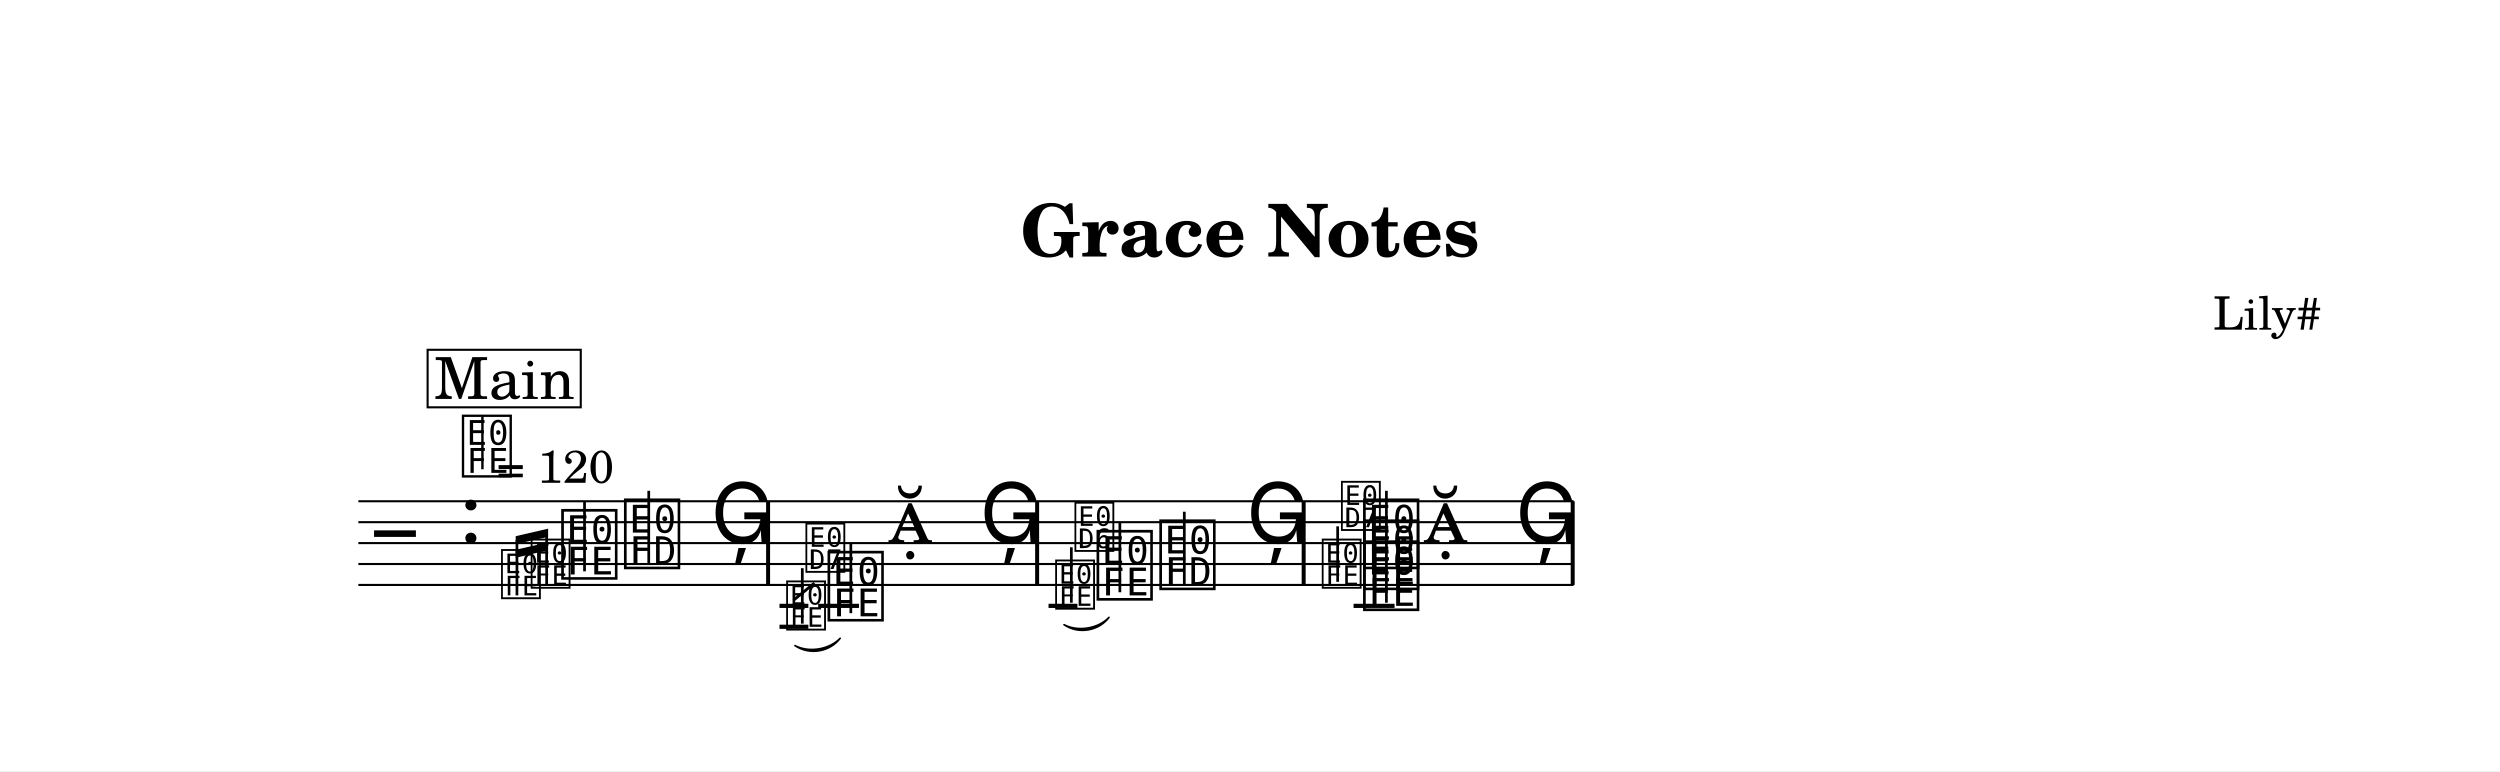
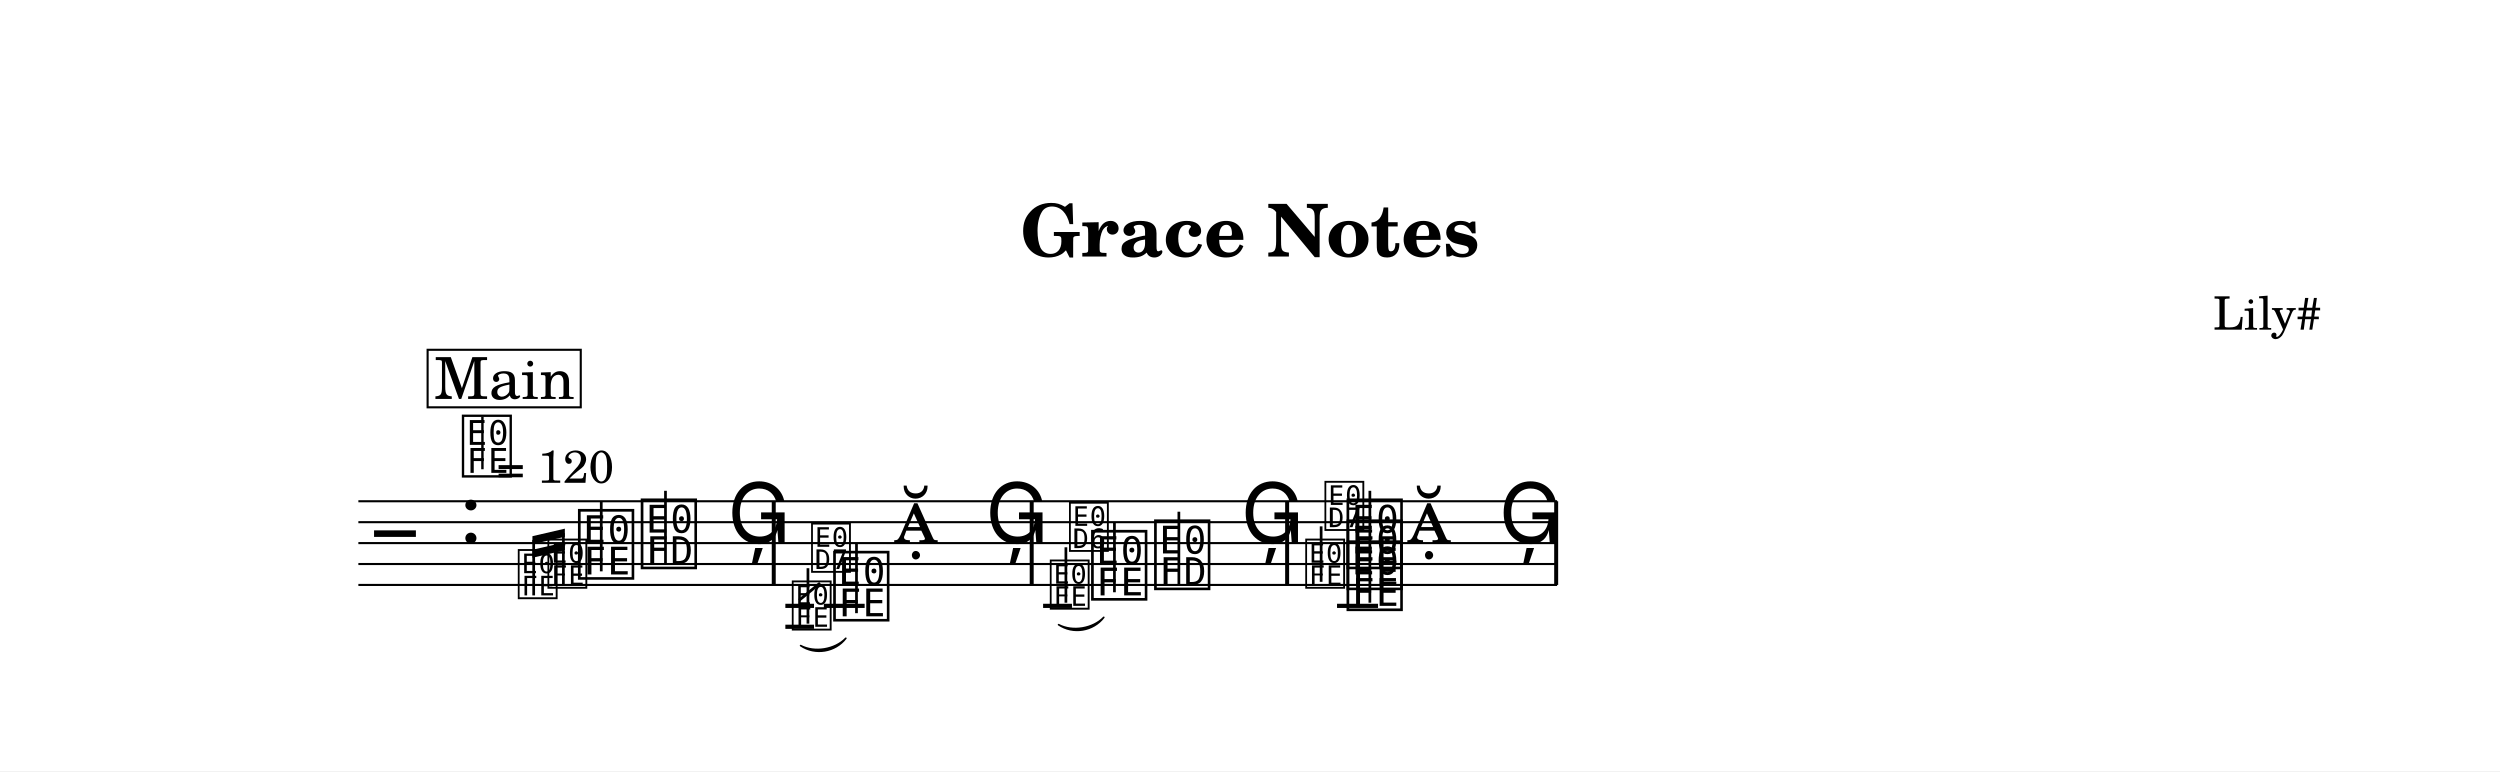
<svg xmlns="http://www.w3.org/2000/svg" width="1195.0" height="368.6" viewBox="0 0 119.50 36.86" font-family="TeX Gyre Schola, serif">
  <style>
  @font-face { font-family: 'Emmentaler'; src: local('Emmentaler'); }
  @font-face { font-family: 'Emmentaler-14'; src: local('Emmentaler-14'); }
  .music { font-family: 'Emmentaler', serif; }
</style>
  <rect x="0" y="0" width="119.50" height="36.86" fill="#FFFFFF" />
  <text x="59.75" y="12.26" font-size="3.49" font-weight="bold" text-anchor="middle" data-pos="69">Grace Notes</text>
  <text x="110.97" y="15.76" font-size="2.20" text-anchor="end" data-pos="92">Lily#</text>
  <g transform="translate(8.54,0.00) scale(1,1)">
-     <line x1="8.59" y1="23.96" x2="66.68" y2="23.96" stroke="#000000" stroke-width="0.100" />
-     <line x1="8.59" y1="24.96" x2="66.68" y2="24.96" stroke="#000000" stroke-width="0.100" />
-     <line x1="8.59" y1="25.96" x2="66.68" y2="25.96" stroke="#000000" stroke-width="0.100" />
-     <line x1="8.59" y1="26.96" x2="66.68" y2="26.96" stroke="#000000" stroke-width="0.100" />
-     <line x1="8.59" y1="27.96" x2="66.68" y2="27.96" stroke="#000000" stroke-width="0.100" />
+     <line x1="8.59" y1="23.96" x2="65.89" y2="23.96" stroke="#000000" stroke-width="0.100" />
+     <line x1="8.59" y1="24.96" x2="65.89" y2="24.96" stroke="#000000" stroke-width="0.100" />
+     <line x1="8.59" y1="25.96" x2="65.89" y2="25.96" stroke="#000000" stroke-width="0.100" />
+     <line x1="8.59" y1="26.96" x2="65.89" y2="26.96" stroke="#000000" stroke-width="0.100" />
+     <line x1="8.59" y1="27.96" x2="65.89" y2="27.96" stroke="#000000" stroke-width="0.100" />
    <text class="music" x="9.34" y="26.96" font-size="4.00"></text>
    <text class="music" x="13.42" y="25.96" font-size="4.00" data-pos="116"></text>
-     <line x1="28.72" y1="28.96" x2="30.10" y2="28.96" stroke="#000000" stroke-width="0.200" />
-     <line x1="28.72" y1="29.96" x2="30.10" y2="29.96" stroke="#000000" stroke-width="0.200" />
-     <line x1="30.57" y1="28.96" x2="32.52" y2="28.96" stroke="#000000" stroke-width="0.200" />
-     <line x1="41.58" y1="28.96" x2="42.96" y2="28.96" stroke="#000000" stroke-width="0.200" />
-     <line x1="56.16" y1="28.96" x2="58.12" y2="28.96" stroke="#000000" stroke-width="0.200" />
-     <text class="music" font-family="Emmentaler-14, Emmentaler, serif" x="15.32" y="28.46" font-size="2.83" data-pos="216"></text>
-     <text class="music" font-family="Emmentaler-14, Emmentaler, serif" x="16.74" y="27.96" font-size="2.83" data-pos="220"></text>
-     <text class="music" x="18.16" y="27.46" font-size="4.00" data-pos="224"></text>
-     <line x1="19.40" y1="27.31" x2="19.40" y2="23.96" stroke="#000000" stroke-width="0.130" />
-     <text class="music" x="21.16" y="26.96" font-size="4.00" data-pos="227"></text>
-     <line x1="22.47" y1="26.96" x2="22.47" y2="23.46" stroke="#000000" stroke-width="0.130" />
-     <text class="music" x="25.43" y="25.96" font-size="4.00" data-pos="230"></text>
-     <text class="music" font-family="Emmentaler-14, Emmentaler, serif" x="28.95" y="29.96" font-size="2.83" data-pos="329"></text>
-     <line x1="29.81" y1="29.81" x2="29.81" y2="27.16" stroke="#000000" stroke-width="0.130" />
-     <text class="music" font-family="Emmentaler-14, Emmentaler, serif" x="29.87" y="27.20" font-size="2.83"></text>
-     <line x1="29.39" y1="28.69" x2="30.39" y2="27.87" stroke="#000000" stroke-width="0.138" />
-     <text class="music" x="30.89" y="29.46" font-size="4.00" data-pos="335"></text>
-     <line x1="32.13" y1="29.31" x2="32.13" y2="25.96" stroke="#000000" stroke-width="0.130" />
-     <text class="music" x="33.90" y="25.96" font-size="4.00" data-pos="338"></text>
-     <text class="music" x="38.29" y="25.96" font-size="4.00" data-pos="341"></text>
-     <text class="music" font-family="Emmentaler-14, Emmentaler, serif" x="41.81" y="28.96" font-size="2.83" data-pos="438"></text>
-     <line x1="42.67" y1="28.81" x2="42.67" y2="26.16" stroke="#000000" stroke-width="0.130" />
-     <text class="music" font-family="Emmentaler-14, Emmentaler, serif" x="42.73" y="26.20" font-size="2.83"></text>
-     <text class="music" x="43.75" y="28.46" font-size="4.00" data-pos="443"></text>
-     <line x1="44.99" y1="28.31" x2="44.99" y2="24.96" stroke="#000000" stroke-width="0.130" />
-     <text class="music" x="46.75" y="27.96" font-size="4.00" data-pos="446"></text>
-     <line x1="48.07" y1="27.96" x2="48.07" y2="24.46" stroke="#000000" stroke-width="0.130" />
-     <text class="music" x="51.03" y="25.96" font-size="4.00" data-pos="449"></text>
-     <text class="music" font-family="Emmentaler-14, Emmentaler, serif" x="54.55" y="27.96" font-size="2.83" data-pos="516"></text>
-     <line x1="55.40" y1="27.81" x2="55.40" y2="25.16" stroke="#000000" stroke-width="0.130" />
-     <text class="music" font-family="Emmentaler-14, Emmentaler, serif" x="55.47" y="25.20" font-size="2.83"></text>
-     <text class="music" x="56.49" y="28.96" font-size="4.00" data-pos="523"></text>
-     <text class="music" x="56.49" y="27.96" font-size="4.00" data-pos="525"></text>
-     <text class="music" x="56.49" y="26.96" font-size="4.00" data-pos="527"></text>
-     <line x1="57.73" y1="28.81" x2="57.73" y2="23.46" stroke="#000000" stroke-width="0.130" />
-     <text class="music" x="59.49" y="25.96" font-size="4.00" data-pos="531"></text>
-     <text class="music" x="63.89" y="25.96" font-size="4.00" data-pos="534"></text>
-     <rect x="28.08" y="23.96" width="0.19" height="4.00" data-pos="233" />
-     <rect x="40.94" y="23.96" width="0.19" height="4.00" data-pos="344" />
-     <rect x="53.68" y="23.96" width="0.19" height="4.00" data-pos="452" />
-     <rect x="66.54" y="23.96" width="0.19" height="4.00" data-pos="537" />
-     <path d="M 29.46,30.86 C 30.13,31.21 31.10,31.05 31.62,30.51 C 31.12,31.17 30.15,31.33 29.46,30.86 Z" stroke="#000000" stroke-width="0.08" stroke-linecap="round" stroke-linejoin="round" data-pos="314" />
-     <path d="M 42.32,29.86 C 42.99,30.21 43.96,30.05 44.47,29.51 C 43.98,30.17 43.00,30.33 42.32,29.86 Z" stroke="#000000" stroke-width="0.08" stroke-linecap="round" stroke-linejoin="round" data-pos="423" />
-     <line x1="16.17" y1="28.46" x2="16.17" y2="25.81" stroke="#000000" stroke-width="0.130" data-pos="208" />
-     <line x1="17.59" y1="27.96" x2="17.59" y2="25.48" stroke="#000000" stroke-width="0.130" data-pos="208" />
-     <polygon points="16.11,25.63 17.66,25.27 17.66,25.66 16.11,26.01" data-pos="208" />
-     <polygon points="16.11,26.28 17.66,25.92 17.66,26.30 16.11,26.66" data-pos="208" />
+     <line x1="29.00" y1="28.96" x2="30.37" y2="28.96" stroke="#000000" stroke-width="0.200" />
+     <line x1="29.00" y1="29.96" x2="30.37" y2="29.96" stroke="#000000" stroke-width="0.200" />
+     <line x1="30.84" y1="28.96" x2="32.79" y2="28.96" stroke="#000000" stroke-width="0.200" />
+     <line x1="41.32" y1="28.96" x2="42.70" y2="28.96" stroke="#000000" stroke-width="0.200" />
+     <line x1="55.37" y1="28.96" x2="57.33" y2="28.96" stroke="#000000" stroke-width="0.200" />
+     <text class="music" font-family="Emmentaler-14, Emmentaler, serif" x="16.12" y="28.46" font-size="2.83" data-pos="216"></text>
+     <text class="music" font-family="Emmentaler-14, Emmentaler, serif" x="17.54" y="27.96" font-size="2.83" data-pos="220"></text>
+     <text class="music" x="18.96" y="27.46" font-size="4.00" data-pos="224"></text>
+     <line x1="20.20" y1="27.31" x2="20.20" y2="23.96" stroke="#000000" stroke-width="0.130" />
+     <text class="music" x="21.96" y="26.96" font-size="4.00" data-pos="227"></text>
+     <line x1="23.27" y1="26.96" x2="23.27" y2="23.46" stroke="#000000" stroke-width="0.130" />
+     <text class="music" x="26.23" y="25.96" font-size="4.00" data-pos="230"></text>
+     <text class="music" font-family="Emmentaler-14, Emmentaler, serif" x="29.22" y="29.96" font-size="2.83" data-pos="329"></text>
+     <line x1="30.08" y1="29.81" x2="30.08" y2="27.16" stroke="#000000" stroke-width="0.130" />
+     <text class="music" font-family="Emmentaler-14, Emmentaler, serif" x="30.14" y="27.20" font-size="2.83"></text>
+     <line x1="29.66" y1="28.69" x2="30.66" y2="27.87" stroke="#000000" stroke-width="0.138" />
+     <text class="music" x="31.16" y="29.46" font-size="4.00" data-pos="335"></text>
+     <line x1="32.40" y1="29.31" x2="32.40" y2="25.96" stroke="#000000" stroke-width="0.130" />
+     <text class="music" x="34.17" y="25.96" font-size="4.00" data-pos="338"></text>
+     <text class="music" x="38.56" y="25.96" font-size="4.00" data-pos="341"></text>
+     <text class="music" font-family="Emmentaler-14, Emmentaler, serif" x="41.55" y="28.96" font-size="2.83" data-pos="438"></text>
+     <line x1="42.41" y1="28.81" x2="42.41" y2="26.16" stroke="#000000" stroke-width="0.130" />
+     <text class="music" font-family="Emmentaler-14, Emmentaler, serif" x="42.47" y="26.20" font-size="2.83"></text>
+     <text class="music" x="43.49" y="28.46" font-size="4.00" data-pos="443"></text>
+     <line x1="44.73" y1="28.31" x2="44.73" y2="24.96" stroke="#000000" stroke-width="0.130" />
+     <text class="music" x="46.50" y="27.96" font-size="4.00" data-pos="446"></text>
+     <line x1="47.81" y1="27.96" x2="47.81" y2="24.46" stroke="#000000" stroke-width="0.130" />
+     <text class="music" x="50.77" y="25.96" font-size="4.00" data-pos="449"></text>
+     <text class="music" font-family="Emmentaler-14, Emmentaler, serif" x="53.76" y="27.96" font-size="2.83" data-pos="516"></text>
+     <line x1="54.61" y1="27.81" x2="54.61" y2="25.16" stroke="#000000" stroke-width="0.130" />
+     <text class="music" font-family="Emmentaler-14, Emmentaler, serif" x="54.68" y="25.20" font-size="2.83"></text>
+     <text class="music" x="55.70" y="28.96" font-size="4.00" data-pos="523"></text>
+     <text class="music" x="55.70" y="27.96" font-size="4.00" data-pos="525"></text>
+     <text class="music" x="55.70" y="26.96" font-size="4.00" data-pos="527"></text>
+     <line x1="56.94" y1="28.81" x2="56.94" y2="23.46" stroke="#000000" stroke-width="0.130" />
+     <text class="music" x="58.70" y="25.96" font-size="4.00" data-pos="531"></text>
+     <text class="music" x="63.10" y="25.96" font-size="4.00" data-pos="534"></text>
+     <rect x="28.35" y="23.96" width="0.19" height="4.00" data-pos="233" />
+     <rect x="40.68" y="23.96" width="0.19" height="4.00" data-pos="344" />
+     <rect x="52.89" y="23.96" width="0.19" height="4.00" data-pos="452" />
+     <rect x="65.75" y="23.96" width="0.19" height="4.00" data-pos="537" />
+     <path d="M 29.73,30.86 C 30.40,31.21 31.37,31.05 31.89,30.51 C 31.39,31.17 30.42,31.33 29.73,30.86 Z" stroke="#000000" stroke-width="0.08" stroke-linecap="round" stroke-linejoin="round" data-pos="314" />
+     <path d="M 42.06,29.86 C 42.73,30.21 43.70,30.05 44.22,29.51 C 43.72,30.17 42.75,30.33 42.06,29.86 Z" stroke="#000000" stroke-width="0.08" stroke-linecap="round" stroke-linejoin="round" data-pos="423" />
+     <line x1="16.97" y1="28.46" x2="16.97" y2="25.81" stroke="#000000" stroke-width="0.130" data-pos="208" />
+     <line x1="18.39" y1="27.96" x2="18.39" y2="25.48" stroke="#000000" stroke-width="0.130" data-pos="208" />
+     <polygon points="16.91,25.63 18.46,25.27 18.46,25.66 16.91,26.01" data-pos="208" />
+     <polygon points="16.91,26.28 18.46,25.92 18.46,26.30 16.91,26.66" data-pos="208" />
    <text class="music" x="13.42" y="22.60" font-size="3.56" data-pos="107"></text>
    <line x1="14.52" y1="22.43" x2="14.52" y2="19.92" stroke="#000000" stroke-width="0.116" data-pos="107" />
    <text x="15.20" y="23.08" font-size="2.20" data-pos="107">= 120</text>
    <rect x="11.90" y="16.72" width="7.32" height="2.75" fill="#FFFFFF" stroke="#000000" stroke-width="0.100" data-pos="542" />
    <text x="15.57" y="19.07" font-size="2.77" text-anchor="middle" data-pos="542">Main</text>
  </g>
</svg>
